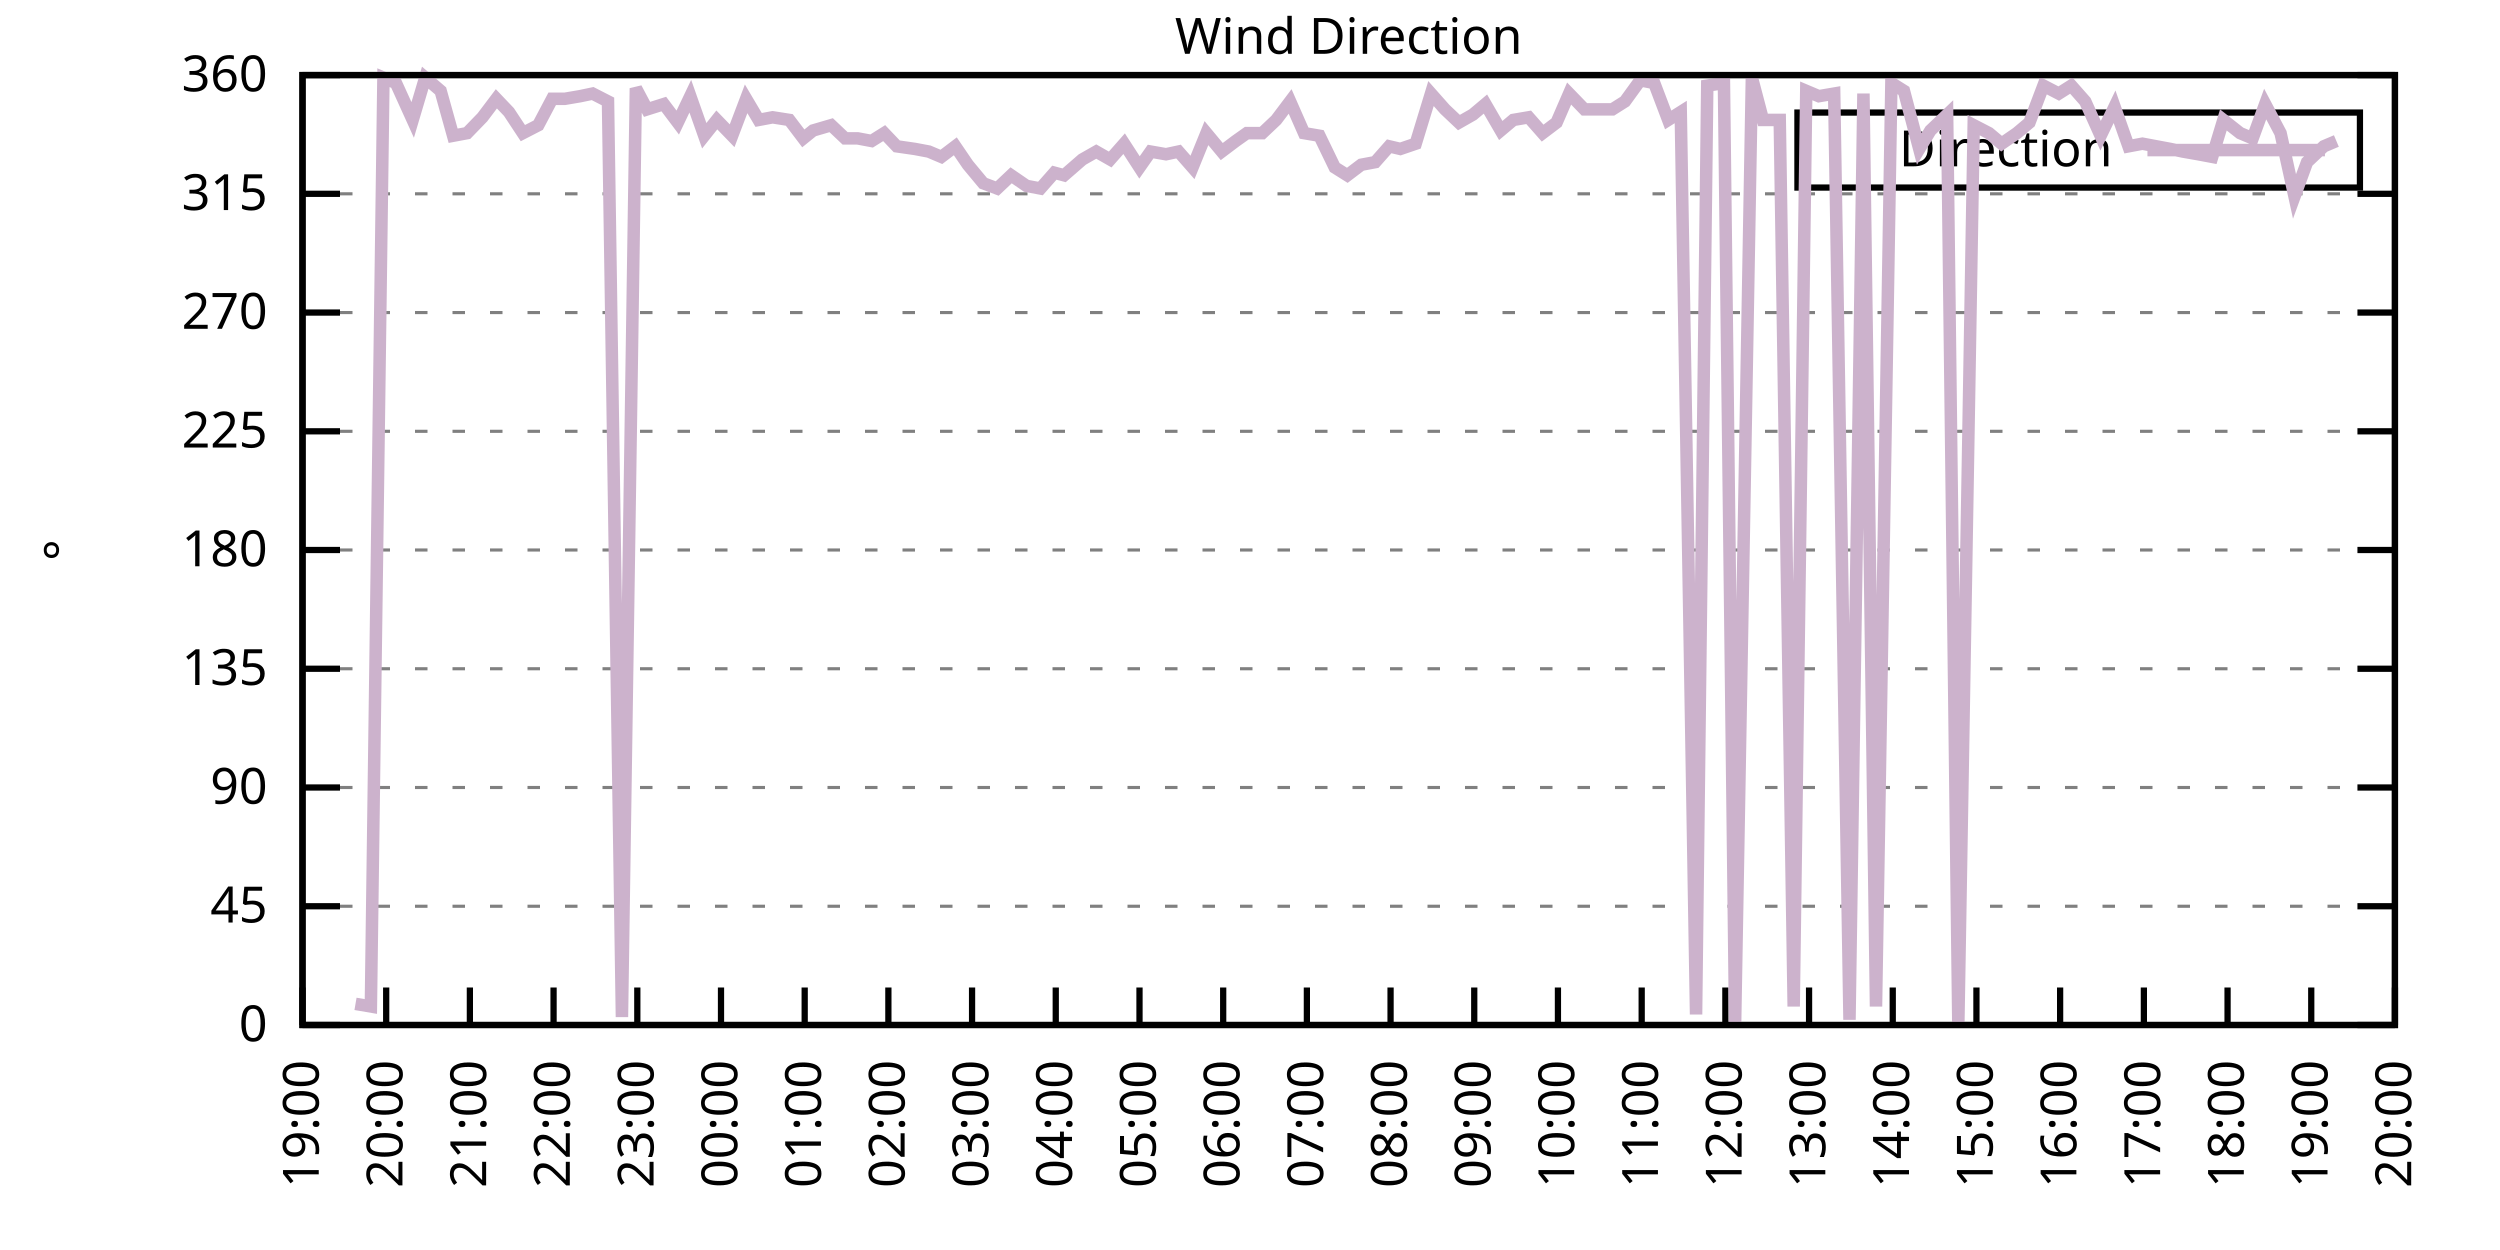
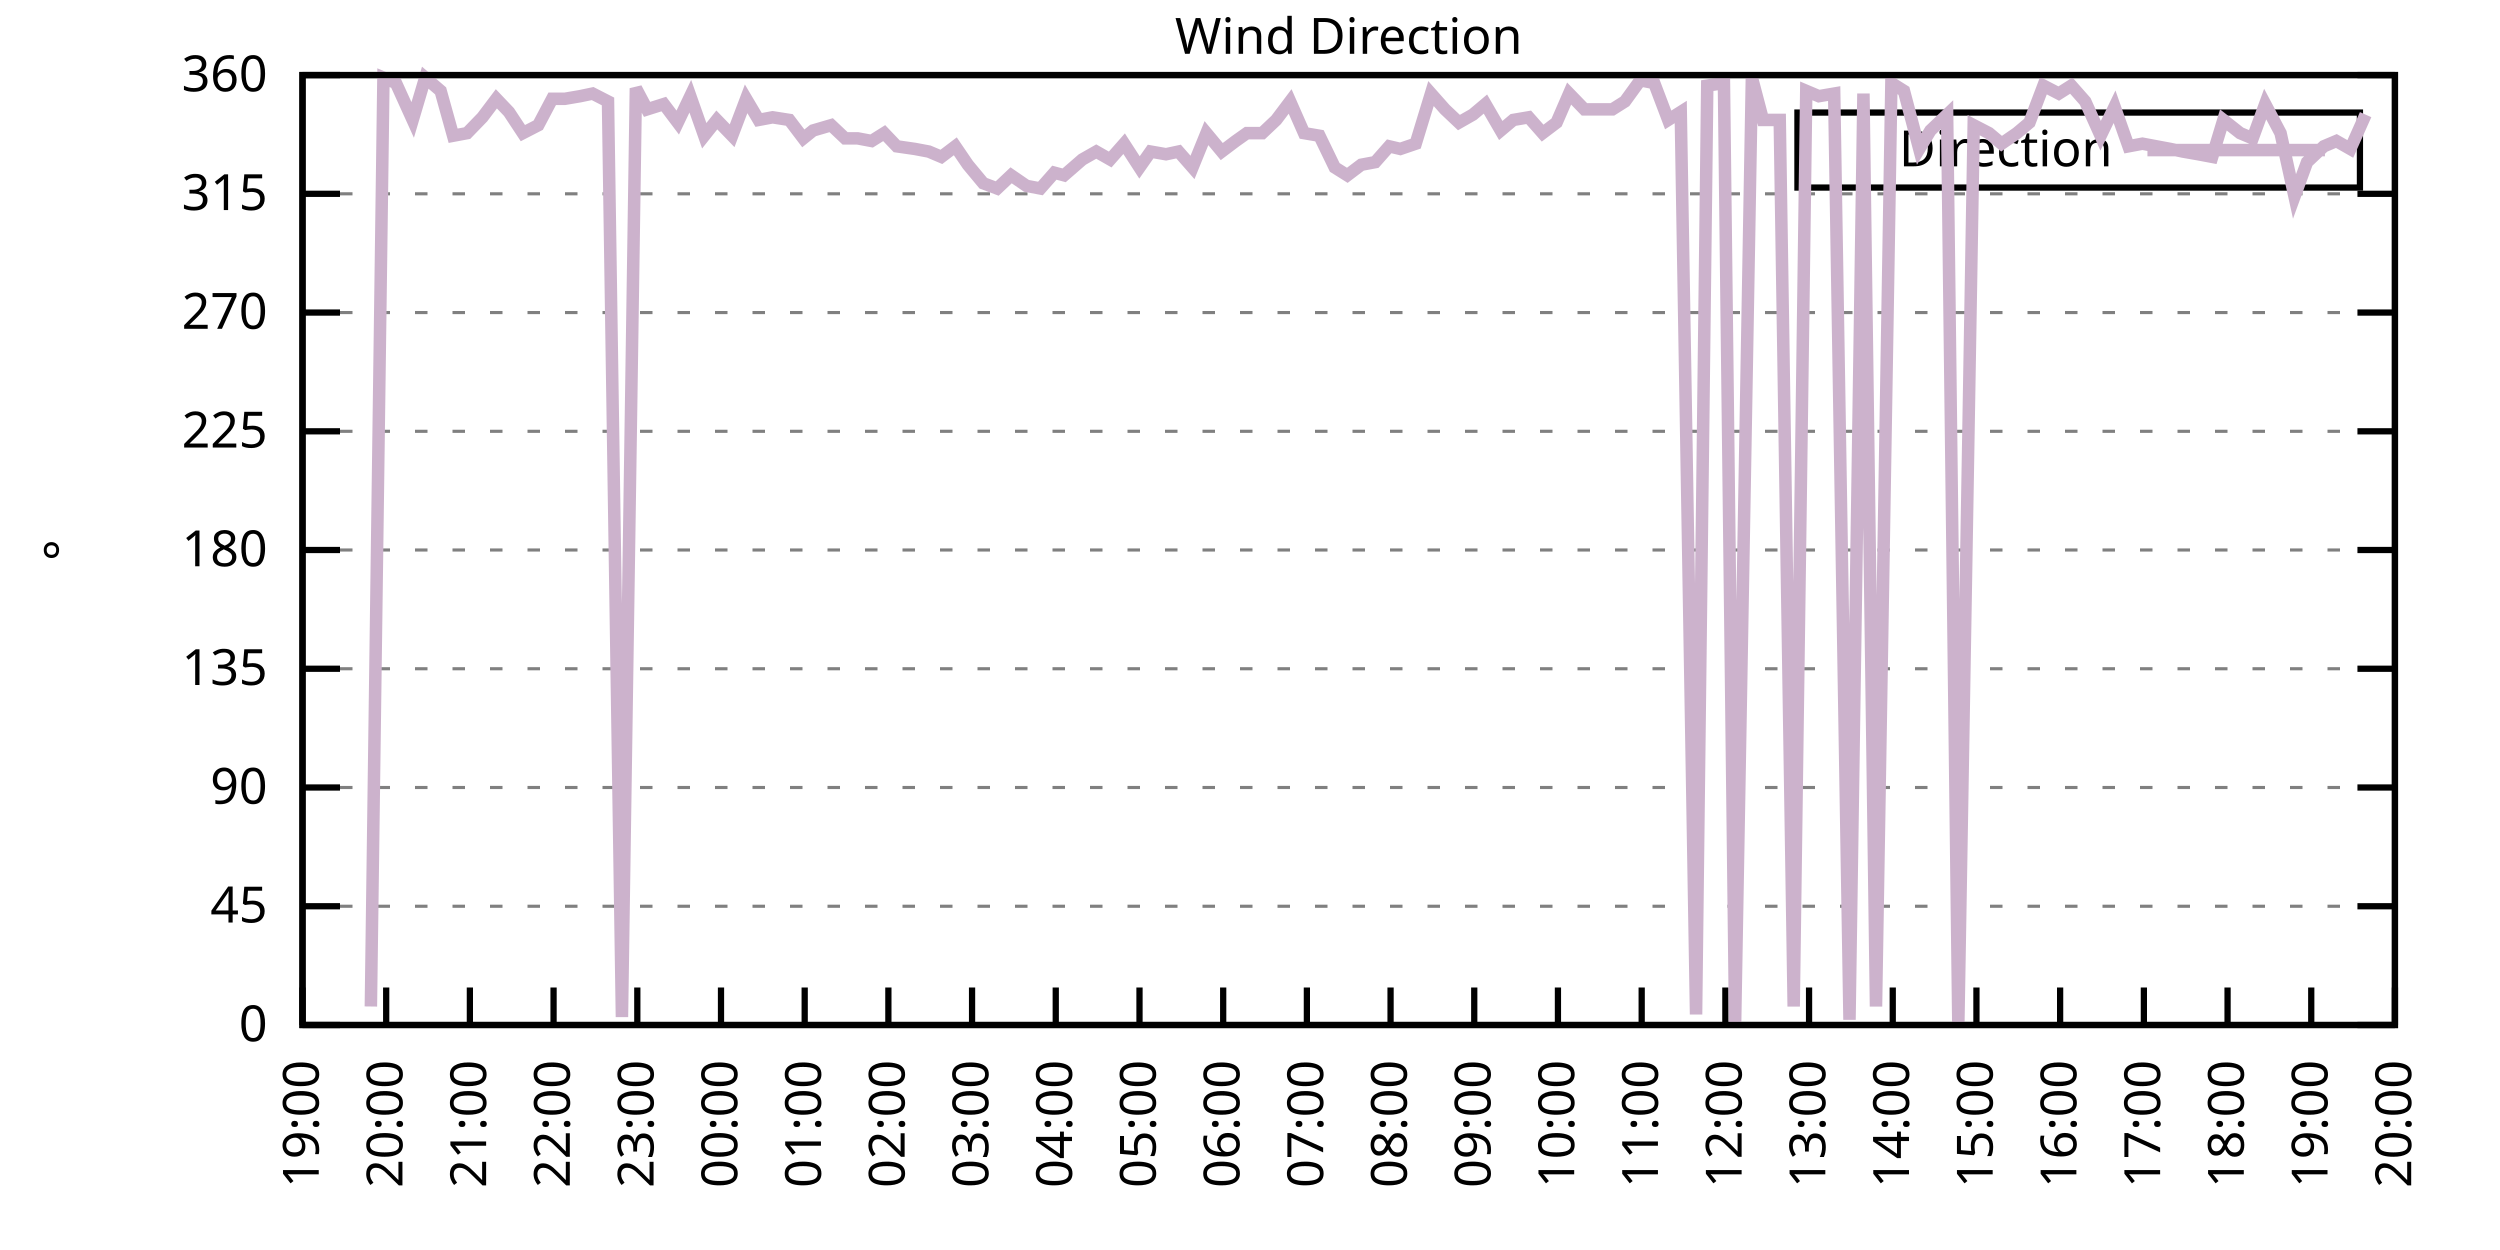
<svg xmlns="http://www.w3.org/2000/svg" xmlns:xlink="http://www.w3.org/1999/xlink" width="400" height="200" viewBox="0 0 400 200">
  <g id="gnuplot_canvas">
    <rect x="0" y="0" width="400" height="200" fill="none" />
    <defs>
      <circle id="gpDot" r="0.5" stroke-width="0.5" stroke="currentColor" />
      <path id="gpPt0" stroke-width="0.333" stroke="currentColor" d="M-1,0 h2 M0,-1 v2" />
      <path id="gpPt1" stroke-width="0.333" stroke="currentColor" d="M-1,-1 L1,1 M1,-1 L-1,1" />
      <path id="gpPt2" stroke-width="0.333" stroke="currentColor" d="M-1,0 L1,0 M0,-1 L0,1 M-1,-1 L1,1 M-1,1 L1,-1" />
      <rect id="gpPt3" stroke-width="0.333" stroke="currentColor" x="-1" y="-1" width="2" height="2" />
      <rect id="gpPt4" stroke-width="0.333" stroke="currentColor" fill="currentColor" x="-1" y="-1" width="2" height="2" />
      <circle id="gpPt5" stroke-width="0.333" stroke="currentColor" cx="0" cy="0" r="1" />
      <use xlink:href="#gpPt5" id="gpPt6" fill="currentColor" stroke="none" />
      <path id="gpPt7" stroke-width="0.333" stroke="currentColor" d="M0,-1.33 L-1.33,0.67 L1.33,0.67 z" />
      <use xlink:href="#gpPt7" id="gpPt8" fill="currentColor" stroke="none" />
      <use xlink:href="#gpPt7" id="gpPt9" stroke="currentColor" transform="rotate(180)" />
      <use xlink:href="#gpPt9" id="gpPt10" fill="currentColor" stroke="none" />
      <use xlink:href="#gpPt3" id="gpPt11" stroke="currentColor" transform="rotate(45)" />
      <use xlink:href="#gpPt11" id="gpPt12" fill="currentColor" stroke="none" />
      <path id="gpPt13" stroke-width="0.333" stroke="currentColor" d="M0,1.330 L1.265,0.411 L0.782,-1.067 L-0.782,-1.076 L-1.265,0.411 z" />
      <use xlink:href="#gpPt13" id="gpPt14" fill="currentColor" stroke="none" />
      <filter id="textbox" filterUnits="objectBoundingBox" x="0" y="0" height="1" width="1">
        <feFlood flood-color="white" flood-opacity="1" result="bgnd" />
        <feComposite in="SourceGraphic" in2="bgnd" operator="atop" />
      </filter>
      <filter id="greybox" filterUnits="objectBoundingBox" x="0" y="0" height="1" width="1">
        <feFlood flood-color="lightgrey" flood-opacity="1" result="grey" />
        <feComposite in="SourceGraphic" in2="grey" operator="atop" />
      </filter>
    </defs>
    <g fill="none" color="white" stroke="currentColor" stroke-width="1.00" stroke-linecap="butt" stroke-linejoin="miter">
</g>
    <g fill="none" color="black" stroke="currentColor" stroke-width="1.00" stroke-linecap="butt" stroke-linejoin="miter">
      <g stroke="none" shape-rendering="crispEdges">
        <polygon fill="rgb(255, 255, 255)" points="48.40,164.00 383.18,164.00 383.18,12.02 48.40,12.02 " />
      </g>
    </g>
    <g fill="none" color="black" stroke="currentColor" stroke-width="1.00" stroke-linecap="butt" stroke-linejoin="miter">
</g>
    <g fill="none" color="black" stroke="black" stroke-width="0.50" stroke-linecap="butt" stroke-linejoin="miter">
</g>
    <g fill="none" color="gray" stroke="currentColor" stroke-width="0.50" stroke-linecap="butt" stroke-linejoin="miter">
      <path stroke="gray" stroke-dasharray="2,4" class="gridline" d="M48.40,164.00 L383.19,164.00  " />
    </g>
    <g fill="none" color="gray" stroke="gray" stroke-width="1.00" stroke-linecap="butt" stroke-linejoin="miter">
</g>
    <g fill="none" color="black" stroke="currentColor" stroke-width="1.00" stroke-linecap="butt" stroke-linejoin="miter">
      <path stroke="black" d="M48.40,164.00 L54.40,164.00 M383.19,164.00 L377.19,164.00  " />
      <g transform="translate(42.80,166.60)" stroke="none" fill="black" font-family="Sans" font-size="8.00" text-anchor="end">
        <text>
          <tspan font-family="Sans"> 0</tspan>
        </text>
      </g>
    </g>
    <g fill="none" color="black" stroke="currentColor" stroke-width="1.00" stroke-linecap="butt" stroke-linejoin="miter">
</g>
    <g fill="none" color="black" stroke="black" stroke-width="0.50" stroke-linecap="butt" stroke-linejoin="miter">
</g>
    <g fill="none" color="gray" stroke="currentColor" stroke-width="0.50" stroke-linecap="butt" stroke-linejoin="miter">
      <path stroke="gray" stroke-dasharray="2,4" class="gridline" d="M48.40,145.00 L383.19,145.00  " />
    </g>
    <g fill="none" color="gray" stroke="gray" stroke-width="1.00" stroke-linecap="butt" stroke-linejoin="miter">
</g>
    <g fill="none" color="black" stroke="currentColor" stroke-width="1.00" stroke-linecap="butt" stroke-linejoin="miter">
      <path stroke="black" d="M48.40,145.00 L54.40,145.00 M383.19,145.00 L377.19,145.00  " />
      <g transform="translate(42.80,147.60)" stroke="none" fill="black" font-family="Sans" font-size="8.00" text-anchor="end">
        <text>
          <tspan font-family="Sans"> 45</tspan>
        </text>
      </g>
    </g>
    <g fill="none" color="black" stroke="currentColor" stroke-width="1.00" stroke-linecap="butt" stroke-linejoin="miter">
</g>
    <g fill="none" color="black" stroke="black" stroke-width="0.50" stroke-linecap="butt" stroke-linejoin="miter">
</g>
    <g fill="none" color="gray" stroke="currentColor" stroke-width="0.50" stroke-linecap="butt" stroke-linejoin="miter">
      <path stroke="gray" stroke-dasharray="2,4" class="gridline" d="M48.40,126.00 L383.19,126.00  " />
    </g>
    <g fill="none" color="gray" stroke="gray" stroke-width="1.00" stroke-linecap="butt" stroke-linejoin="miter">
</g>
    <g fill="none" color="black" stroke="currentColor" stroke-width="1.00" stroke-linecap="butt" stroke-linejoin="miter">
      <path stroke="black" d="M48.40,126.00 L54.40,126.00 M383.19,126.00 L377.19,126.00  " />
      <g transform="translate(42.80,128.60)" stroke="none" fill="black" font-family="Sans" font-size="8.00" text-anchor="end">
        <text>
          <tspan font-family="Sans"> 90</tspan>
        </text>
      </g>
    </g>
    <g fill="none" color="black" stroke="currentColor" stroke-width="1.00" stroke-linecap="butt" stroke-linejoin="miter">
</g>
    <g fill="none" color="black" stroke="black" stroke-width="0.50" stroke-linecap="butt" stroke-linejoin="miter">
</g>
    <g fill="none" color="gray" stroke="currentColor" stroke-width="0.50" stroke-linecap="butt" stroke-linejoin="miter">
      <path stroke="gray" stroke-dasharray="2,4" class="gridline" d="M48.40,107.00 L383.19,107.00  " />
    </g>
    <g fill="none" color="gray" stroke="gray" stroke-width="1.00" stroke-linecap="butt" stroke-linejoin="miter">
</g>
    <g fill="none" color="black" stroke="currentColor" stroke-width="1.00" stroke-linecap="butt" stroke-linejoin="miter">
      <path stroke="black" d="M48.40,107.00 L54.40,107.00 M383.19,107.00 L377.19,107.00  " />
      <g transform="translate(42.80,109.60)" stroke="none" fill="black" font-family="Sans" font-size="8.00" text-anchor="end">
        <text>
          <tspan font-family="Sans"> 135</tspan>
        </text>
      </g>
    </g>
    <g fill="none" color="black" stroke="currentColor" stroke-width="1.00" stroke-linecap="butt" stroke-linejoin="miter">
</g>
    <g fill="none" color="black" stroke="black" stroke-width="0.50" stroke-linecap="butt" stroke-linejoin="miter">
</g>
    <g fill="none" color="gray" stroke="currentColor" stroke-width="0.50" stroke-linecap="butt" stroke-linejoin="miter">
      <path stroke="gray" stroke-dasharray="2,4" class="gridline" d="M48.40,88.00 L383.19,88.00  " />
    </g>
    <g fill="none" color="gray" stroke="gray" stroke-width="1.00" stroke-linecap="butt" stroke-linejoin="miter">
</g>
    <g fill="none" color="black" stroke="currentColor" stroke-width="1.00" stroke-linecap="butt" stroke-linejoin="miter">
      <path stroke="black" d="M48.40,88.00 L54.40,88.00 M383.19,88.00 L377.19,88.00  " />
      <g transform="translate(42.80,90.60)" stroke="none" fill="black" font-family="Sans" font-size="8.00" text-anchor="end">
        <text>
          <tspan font-family="Sans"> 180</tspan>
        </text>
      </g>
    </g>
    <g fill="none" color="black" stroke="currentColor" stroke-width="1.00" stroke-linecap="butt" stroke-linejoin="miter">
</g>
    <g fill="none" color="black" stroke="black" stroke-width="0.50" stroke-linecap="butt" stroke-linejoin="miter">
</g>
    <g fill="none" color="gray" stroke="currentColor" stroke-width="0.50" stroke-linecap="butt" stroke-linejoin="miter">
      <path stroke="gray" stroke-dasharray="2,4" class="gridline" d="M48.40,69.01 L383.19,69.01  " />
    </g>
    <g fill="none" color="gray" stroke="gray" stroke-width="1.00" stroke-linecap="butt" stroke-linejoin="miter">
</g>
    <g fill="none" color="black" stroke="currentColor" stroke-width="1.00" stroke-linecap="butt" stroke-linejoin="miter">
      <path stroke="black" d="M48.40,69.01 L54.40,69.01 M383.19,69.01 L377.19,69.01  " />
      <g transform="translate(42.80,71.61)" stroke="none" fill="black" font-family="Sans" font-size="8.00" text-anchor="end">
        <text>
          <tspan font-family="Sans"> 225</tspan>
        </text>
      </g>
    </g>
    <g fill="none" color="black" stroke="currentColor" stroke-width="1.00" stroke-linecap="butt" stroke-linejoin="miter">
</g>
    <g fill="none" color="black" stroke="black" stroke-width="0.50" stroke-linecap="butt" stroke-linejoin="miter">
</g>
    <g fill="none" color="gray" stroke="currentColor" stroke-width="0.50" stroke-linecap="butt" stroke-linejoin="miter">
      <path stroke="gray" stroke-dasharray="2,4" class="gridline" d="M48.40,50.01 L383.19,50.01  " />
    </g>
    <g fill="none" color="gray" stroke="gray" stroke-width="1.00" stroke-linecap="butt" stroke-linejoin="miter">
</g>
    <g fill="none" color="black" stroke="currentColor" stroke-width="1.00" stroke-linecap="butt" stroke-linejoin="miter">
      <path stroke="black" d="M48.40,50.01 L54.40,50.01 M383.19,50.01 L377.19,50.01  " />
      <g transform="translate(42.80,52.61)" stroke="none" fill="black" font-family="Sans" font-size="8.00" text-anchor="end">
        <text>
          <tspan font-family="Sans"> 270</tspan>
        </text>
      </g>
    </g>
    <g fill="none" color="black" stroke="currentColor" stroke-width="1.00" stroke-linecap="butt" stroke-linejoin="miter">
</g>
    <g fill="none" color="black" stroke="black" stroke-width="0.50" stroke-linecap="butt" stroke-linejoin="miter">
</g>
    <g fill="none" color="gray" stroke="currentColor" stroke-width="0.50" stroke-linecap="butt" stroke-linejoin="miter">
      <path stroke="gray" stroke-dasharray="2,4" class="gridline" d="M48.40,31.01 L383.19,31.01  " />
    </g>
    <g fill="none" color="gray" stroke="gray" stroke-width="1.00" stroke-linecap="butt" stroke-linejoin="miter">
</g>
    <g fill="none" color="black" stroke="currentColor" stroke-width="1.00" stroke-linecap="butt" stroke-linejoin="miter">
      <path stroke="black" d="M48.40,31.01 L54.40,31.01 M383.19,31.01 L377.19,31.01  " />
      <g transform="translate(42.80,33.61)" stroke="none" fill="black" font-family="Sans" font-size="8.00" text-anchor="end">
        <text>
          <tspan font-family="Sans"> 315</tspan>
        </text>
      </g>
    </g>
    <g fill="none" color="black" stroke="currentColor" stroke-width="1.00" stroke-linecap="butt" stroke-linejoin="miter">
</g>
    <g fill="none" color="black" stroke="black" stroke-width="0.50" stroke-linecap="butt" stroke-linejoin="miter">
</g>
    <g fill="none" color="gray" stroke="currentColor" stroke-width="0.50" stroke-linecap="butt" stroke-linejoin="miter">
      <path stroke="gray" stroke-dasharray="2,4" class="gridline" d="M48.40,12.01 L383.19,12.01  " />
    </g>
    <g fill="none" color="gray" stroke="gray" stroke-width="1.00" stroke-linecap="butt" stroke-linejoin="miter">
</g>
    <g fill="none" color="black" stroke="currentColor" stroke-width="1.00" stroke-linecap="butt" stroke-linejoin="miter">
      <path stroke="black" d="M48.40,12.01 L54.40,12.01 M383.19,12.01 L377.19,12.01  " />
      <g transform="translate(42.80,14.61)" stroke="none" fill="black" font-family="Sans" font-size="8.00" text-anchor="end">
        <text>
          <tspan font-family="Sans"> 360</tspan>
        </text>
      </g>
    </g>
    <g fill="none" color="black" stroke="currentColor" stroke-width="1.00" stroke-linecap="butt" stroke-linejoin="miter">
      <path stroke="black" d="M48.40,164.00 L48.40,158.00  " />
      <g transform="translate(51.00,169.60) rotate(270.00)" stroke="none" fill="black" font-family="Sans" font-size="8.00" text-anchor="end">
        <text>
          <tspan font-family="Sans">19:00</tspan>
        </text>
      </g>
    </g>
    <g fill="none" color="black" stroke="currentColor" stroke-width="1.00" stroke-linecap="butt" stroke-linejoin="miter">
      <path stroke="black" d="M61.79,164.00 L61.79,158.00  " />
      <g transform="translate(64.39,169.60) rotate(270.00)" stroke="none" fill="black" font-family="Sans" font-size="8.00" text-anchor="end">
        <text>
          <tspan font-family="Sans">20:00</tspan>
        </text>
      </g>
    </g>
    <g fill="none" color="black" stroke="currentColor" stroke-width="1.00" stroke-linecap="butt" stroke-linejoin="miter">
      <path stroke="black" d="M75.18,164.00 L75.18,158.00  " />
      <g transform="translate(77.78,169.60) rotate(270.00)" stroke="none" fill="black" font-family="Sans" font-size="8.00" text-anchor="end">
        <text>
          <tspan font-family="Sans">21:00</tspan>
        </text>
      </g>
    </g>
    <g fill="none" color="black" stroke="currentColor" stroke-width="1.00" stroke-linecap="butt" stroke-linejoin="miter">
      <path stroke="black" d="M88.57,164.00 L88.57,158.00  " />
      <g transform="translate(91.17,169.60) rotate(270.00)" stroke="none" fill="black" font-family="Sans" font-size="8.00" text-anchor="end">
        <text>
          <tspan font-family="Sans">22:00</tspan>
        </text>
      </g>
    </g>
    <g fill="none" color="black" stroke="currentColor" stroke-width="1.00" stroke-linecap="butt" stroke-linejoin="miter">
      <path stroke="black" d="M101.97,164.00 L101.97,158.00  " />
      <g transform="translate(104.57,169.60) rotate(270.00)" stroke="none" fill="black" font-family="Sans" font-size="8.00" text-anchor="end">
        <text>
          <tspan font-family="Sans">23:00</tspan>
        </text>
      </g>
    </g>
    <g fill="none" color="black" stroke="currentColor" stroke-width="1.00" stroke-linecap="butt" stroke-linejoin="miter">
      <path stroke="black" d="M115.36,164.00 L115.36,158.00  " />
      <g transform="translate(117.96,169.60) rotate(270.00)" stroke="none" fill="black" font-family="Sans" font-size="8.00" text-anchor="end">
        <text>
          <tspan font-family="Sans">00:00</tspan>
        </text>
      </g>
    </g>
    <g fill="none" color="black" stroke="currentColor" stroke-width="1.00" stroke-linecap="butt" stroke-linejoin="miter">
      <path stroke="black" d="M128.75,164.00 L128.75,158.00  " />
      <g transform="translate(131.35,169.60) rotate(270.00)" stroke="none" fill="black" font-family="Sans" font-size="8.00" text-anchor="end">
        <text>
          <tspan font-family="Sans">01:00</tspan>
        </text>
      </g>
    </g>
    <g fill="none" color="black" stroke="currentColor" stroke-width="1.00" stroke-linecap="butt" stroke-linejoin="miter">
      <path stroke="black" d="M142.14,164.00 L142.14,158.00  " />
      <g transform="translate(144.74,169.60) rotate(270.00)" stroke="none" fill="black" font-family="Sans" font-size="8.00" text-anchor="end">
        <text>
          <tspan font-family="Sans">02:00</tspan>
        </text>
      </g>
    </g>
    <g fill="none" color="black" stroke="currentColor" stroke-width="1.00" stroke-linecap="butt" stroke-linejoin="miter">
      <path stroke="black" d="M155.53,164.00 L155.53,158.00  " />
      <g transform="translate(158.13,169.60) rotate(270.00)" stroke="none" fill="black" font-family="Sans" font-size="8.00" text-anchor="end">
        <text>
          <tspan font-family="Sans">03:00</tspan>
        </text>
      </g>
    </g>
    <g fill="none" color="black" stroke="currentColor" stroke-width="1.00" stroke-linecap="butt" stroke-linejoin="miter">
      <path stroke="black" d="M168.92,164.00 L168.92,158.00  " />
      <g transform="translate(171.52,169.60) rotate(270.00)" stroke="none" fill="black" font-family="Sans" font-size="8.00" text-anchor="end">
        <text>
          <tspan font-family="Sans">04:00</tspan>
        </text>
      </g>
    </g>
    <g fill="none" color="black" stroke="currentColor" stroke-width="1.00" stroke-linecap="butt" stroke-linejoin="miter">
      <path stroke="black" d="M182.32,164.00 L182.32,158.00  " />
      <g transform="translate(184.92,169.60) rotate(270.00)" stroke="none" fill="black" font-family="Sans" font-size="8.00" text-anchor="end">
        <text>
          <tspan font-family="Sans">05:00</tspan>
        </text>
      </g>
    </g>
    <g fill="none" color="black" stroke="currentColor" stroke-width="1.00" stroke-linecap="butt" stroke-linejoin="miter">
      <path stroke="black" d="M195.71,164.00 L195.71,158.00  " />
      <g transform="translate(198.31,169.60) rotate(270.00)" stroke="none" fill="black" font-family="Sans" font-size="8.00" text-anchor="end">
        <text>
          <tspan font-family="Sans">06:00</tspan>
        </text>
      </g>
    </g>
    <g fill="none" color="black" stroke="currentColor" stroke-width="1.00" stroke-linecap="butt" stroke-linejoin="miter">
      <path stroke="black" d="M209.10,164.00 L209.10,158.00  " />
      <g transform="translate(211.70,169.60) rotate(270.00)" stroke="none" fill="black" font-family="Sans" font-size="8.00" text-anchor="end">
        <text>
          <tspan font-family="Sans">07:00</tspan>
        </text>
      </g>
    </g>
    <g fill="none" color="black" stroke="currentColor" stroke-width="1.00" stroke-linecap="butt" stroke-linejoin="miter">
      <path stroke="black" d="M222.49,164.00 L222.49,158.00  " />
      <g transform="translate(225.09,169.60) rotate(270.00)" stroke="none" fill="black" font-family="Sans" font-size="8.00" text-anchor="end">
        <text>
          <tspan font-family="Sans">08:00</tspan>
        </text>
      </g>
    </g>
    <g fill="none" color="black" stroke="currentColor" stroke-width="1.00" stroke-linecap="butt" stroke-linejoin="miter">
      <path stroke="black" d="M235.88,164.00 L235.88,158.00  " />
      <g transform="translate(238.48,169.60) rotate(270.00)" stroke="none" fill="black" font-family="Sans" font-size="8.00" text-anchor="end">
        <text>
          <tspan font-family="Sans">09:00</tspan>
        </text>
      </g>
    </g>
    <g fill="none" color="black" stroke="currentColor" stroke-width="1.00" stroke-linecap="butt" stroke-linejoin="miter">
      <path stroke="black" d="M249.27,164.00 L249.27,158.00  " />
      <g transform="translate(251.87,169.60) rotate(270.00)" stroke="none" fill="black" font-family="Sans" font-size="8.00" text-anchor="end">
        <text>
          <tspan font-family="Sans">10:00</tspan>
        </text>
      </g>
    </g>
    <g fill="none" color="black" stroke="currentColor" stroke-width="1.00" stroke-linecap="butt" stroke-linejoin="miter">
      <path stroke="black" d="M262.67,164.00 L262.67,158.00  " />
      <g transform="translate(265.27,169.60) rotate(270.00)" stroke="none" fill="black" font-family="Sans" font-size="8.00" text-anchor="end">
        <text>
          <tspan font-family="Sans">11:00</tspan>
        </text>
      </g>
    </g>
    <g fill="none" color="black" stroke="currentColor" stroke-width="1.00" stroke-linecap="butt" stroke-linejoin="miter">
      <path stroke="black" d="M276.06,164.00 L276.06,158.00  " />
      <g transform="translate(278.66,169.60) rotate(270.00)" stroke="none" fill="black" font-family="Sans" font-size="8.00" text-anchor="end">
        <text>
          <tspan font-family="Sans">12:00</tspan>
        </text>
      </g>
    </g>
    <g fill="none" color="black" stroke="currentColor" stroke-width="1.00" stroke-linecap="butt" stroke-linejoin="miter">
      <path stroke="black" d="M289.45,164.00 L289.45,158.00  " />
      <g transform="translate(292.05,169.60) rotate(270.00)" stroke="none" fill="black" font-family="Sans" font-size="8.00" text-anchor="end">
        <text>
          <tspan font-family="Sans">13:00</tspan>
        </text>
      </g>
    </g>
    <g fill="none" color="black" stroke="currentColor" stroke-width="1.00" stroke-linecap="butt" stroke-linejoin="miter">
      <path stroke="black" d="M302.84,164.00 L302.84,158.00  " />
      <g transform="translate(305.44,169.60) rotate(270.00)" stroke="none" fill="black" font-family="Sans" font-size="8.00" text-anchor="end">
        <text>
          <tspan font-family="Sans">14:00</tspan>
        </text>
      </g>
    </g>
    <g fill="none" color="black" stroke="currentColor" stroke-width="1.00" stroke-linecap="butt" stroke-linejoin="miter">
      <path stroke="black" d="M316.23,164.00 L316.23,158.00  " />
      <g transform="translate(318.83,169.60) rotate(270.00)" stroke="none" fill="black" font-family="Sans" font-size="8.00" text-anchor="end">
        <text>
          <tspan font-family="Sans">15:00</tspan>
        </text>
      </g>
    </g>
    <g fill="none" color="black" stroke="currentColor" stroke-width="1.00" stroke-linecap="butt" stroke-linejoin="miter">
      <path stroke="black" d="M329.62,164.00 L329.62,158.00  " />
      <g transform="translate(332.22,169.60) rotate(270.00)" stroke="none" fill="black" font-family="Sans" font-size="8.00" text-anchor="end">
        <text>
          <tspan font-family="Sans">16:00</tspan>
        </text>
      </g>
    </g>
    <g fill="none" color="black" stroke="currentColor" stroke-width="1.00" stroke-linecap="butt" stroke-linejoin="miter">
      <path stroke="black" d="M343.02,164.00 L343.02,158.00  " />
      <g transform="translate(345.62,169.60) rotate(270.00)" stroke="none" fill="black" font-family="Sans" font-size="8.00" text-anchor="end">
        <text>
          <tspan font-family="Sans">17:00</tspan>
        </text>
      </g>
    </g>
    <g fill="none" color="black" stroke="currentColor" stroke-width="1.00" stroke-linecap="butt" stroke-linejoin="miter">
      <path stroke="black" d="M356.41,164.00 L356.41,158.00  " />
      <g transform="translate(359.01,169.60) rotate(270.00)" stroke="none" fill="black" font-family="Sans" font-size="8.00" text-anchor="end">
        <text>
          <tspan font-family="Sans">18:00</tspan>
        </text>
      </g>
    </g>
    <g fill="none" color="black" stroke="currentColor" stroke-width="1.00" stroke-linecap="butt" stroke-linejoin="miter">
      <path stroke="black" d="M369.80,164.00 L369.80,158.00  " />
      <g transform="translate(372.40,169.60) rotate(270.00)" stroke="none" fill="black" font-family="Sans" font-size="8.00" text-anchor="end">
        <text>
          <tspan font-family="Sans">19:00</tspan>
        </text>
      </g>
    </g>
    <g fill="none" color="black" stroke="currentColor" stroke-width="1.00" stroke-linecap="butt" stroke-linejoin="miter">
      <path stroke="black" d="M383.19,164.00 L383.19,158.00  " />
      <g transform="translate(385.79,169.60) rotate(270.00)" stroke="none" fill="black" font-family="Sans" font-size="8.00" text-anchor="end">
        <text>
          <tspan font-family="Sans">20:00</tspan>
        </text>
      </g>
    </g>
    <g fill="none" color="black" stroke="currentColor" stroke-width="1.00" stroke-linecap="butt" stroke-linejoin="miter">
</g>
    <g fill="none" color="black" stroke="currentColor" stroke-width="1.00" stroke-linecap="butt" stroke-linejoin="miter">
      <path stroke="black" d="M48.40,12.01 L48.40,164.00 L383.19,164.00 L383.19,12.01 L48.40,12.01 Z  " />
    </g>
    <g fill="none" color="black" stroke="currentColor" stroke-width="1.00" stroke-linecap="butt" stroke-linejoin="miter">
</g>
    <g fill="none" color="black" stroke="currentColor" stroke-width="1.00" stroke-linecap="butt" stroke-linejoin="miter">
      <path stroke="black" d="M287.59,30.01 L287.59,18.01 L377.59,18.01 L377.59,30.01 L287.59,30.01 Z  " />
    </g>
    <g id="Wind_direction_plot_1">
      <g fill="none" color="white" stroke="black" stroke-width="2.00" stroke-linecap="butt" stroke-linejoin="miter">
</g>
      <g fill="none" color="black" stroke="currentColor" stroke-width="2.00" stroke-linecap="butt" stroke-linejoin="miter">
        <g transform="translate(337.99,26.61)" stroke="none" fill="black" font-family="Sans" font-size="8.00" text-anchor="end">
          <text>
            <tspan font-family="Sans">Direction</tspan>
          </text>
        </g>
      </g>
      <g fill="none" color="black" stroke="currentColor" stroke-width="2.00" stroke-linecap="butt" stroke-linejoin="miter">
-         <path stroke="rgb(204, 178, 204)" d="M343.59,24.01 L371.99,24.01 M56.88,160.62 L59.34,161.04 L61.35,12.43 L63.35,13.28 L66.03,19.19 L68.04,12.43   L70.50,14.54 L72.50,21.72 L74.74,21.30 L77.19,18.77 L79.42,15.81 L81.43,17.92 L83.66,21.30 L86.12,20.03   L88.35,15.81 L90.36,15.81 L92.82,15.39 L94.82,14.97 L97.28,16.23 L99.51,162.73 L101.74,14.12 L103.53,17.50   L106.21,16.65 L108.44,19.61 L110.45,15.39 L112.68,21.72 L114.69,19.19 L117.14,21.72 L119.38,15.81 L121.38,19.19   L123.62,18.77 L126.29,19.19 L128.53,22.14 L130.09,20.88 L132.99,20.03 L135.22,22.14 L137.23,22.14 L139.46,22.56   L141.47,21.30 L143.48,23.41 L146.38,23.83 L148.61,24.25 L150.62,25.10 L152.85,23.41 L154.86,26.36 L157.32,29.32   L159.55,30.16 L161.78,28.05 L164.24,29.74 L166.47,30.16 L168.70,27.63 L170.26,28.05 L173.17,25.52 L175.40,24.25   L177.63,25.52 L179.86,22.99 L182.32,26.79 L184.10,24.25 L186.56,24.68 L188.57,24.25 L190.80,26.79 L193.03,21.30   L195.48,24.25 L197.72,22.56 L199.50,21.30 L201.96,21.30 L204.19,19.19 L206.42,16.23 L208.65,21.30 L211.11,21.72   L213.56,26.79 L215.57,28.05 L217.80,26.36 L220.04,25.94 L222.27,23.41 L224.05,23.83 L226.51,22.99 L228.96,14.97   L231.20,17.50 L233.43,19.61 L235.66,18.34 L237.67,16.65 L240.12,20.88 L242.13,19.19 L244.59,18.77 L246.82,21.30   L249.05,19.61 L251.06,14.97 L253.51,17.50 L255.75,17.50 L257.98,17.50 L259.99,16.23 L262.44,12.85 L264.67,13.28   L266.91,19.19 L268.92,17.92 L271.37,162.31 L273.16,13.70 L275.83,13.28 L277.62,163.58 L280.30,12.43 L282.08,19.19   L284.76,19.19 L286.99,161.04 L289.00,14.54 L291.01,15.39 L293.47,14.97 L295.92,163.16 L298.15,14.97 L300.16,161.04   L302.62,13.28 L304.63,14.54 L307.08,23.83 L308.87,20.88 L311.54,18.34 L313.33,164.00 L315.79,20.03 L318.24,21.30   L320.25,22.99 L322.70,21.30 L324.71,19.61 L326.95,13.70 L329.40,14.97 L331.41,13.70 L333.64,16.23 L336.10,21.72   L338.33,17.08 L340.56,23.41 L342.79,22.99 L345.02,23.41 L347.26,23.83 L349.26,24.25 L351.72,24.68 L353.95,25.10   L355.74,19.19 L358.42,21.30 L360.42,22.14 L362.43,16.65 L364.89,21.30 L367.12,31.43 L369.13,25.94 L371.81,23.41   L373.82,22.56  " />
+         <path stroke="rgb(204, 178, 204)" d="M343.59,24.01 L371.99,24.01 M59.34,161.04 L61.35,12.43 L63.35,13.28 L66.03,19.19 L68.04,12.43 L70.50,14.54   L72.50,21.72 L74.74,21.30 L77.19,18.77 L79.42,15.81 L81.43,17.92 L83.66,21.30 L86.12,20.03 L88.35,15.81   L90.36,15.81 L92.82,15.39 L94.82,14.97 L97.28,16.23 L99.51,162.73 L101.74,14.12 L103.53,17.50 L106.21,16.65   L108.44,19.61 L110.45,15.39 L112.68,21.72 L114.69,19.19 L117.14,21.72 L119.38,15.81 L121.38,19.19 L123.62,18.77   L126.29,19.19 L128.53,22.14 L130.09,20.88 L132.99,20.03 L135.22,22.14 L137.23,22.14 L139.46,22.56 L141.47,21.30   L143.48,23.41 L146.38,23.83 L148.61,24.25 L150.62,25.10 L152.85,23.41 L154.86,26.36 L157.32,29.32 L159.55,30.16   L161.78,28.05 L164.24,29.74 L166.47,30.16 L168.70,27.63 L170.26,28.05 L173.17,25.52 L175.40,24.25 L177.63,25.52   L179.86,22.99 L182.32,26.79 L184.10,24.25 L186.56,24.68 L188.57,24.25 L190.80,26.79 L193.03,21.30 L195.48,24.25   L197.72,22.56 L199.50,21.30 L201.96,21.30 L204.19,19.19 L206.42,16.23 L208.65,21.30 L211.11,21.72 L213.56,26.79   L215.57,28.05 L217.80,26.36 L220.04,25.94 L222.27,23.41 L224.05,23.83 L226.51,22.99 L228.96,14.97 L231.20,17.50   L233.43,19.61 L235.66,18.34 L237.67,16.65 L240.12,20.88 L242.13,19.19 L244.59,18.77 L246.82,21.30 L249.05,19.61   L251.06,14.97 L253.51,17.50 L255.75,17.50 L257.98,17.50 L259.99,16.23 L262.44,12.85 L264.67,13.28 L266.91,19.19   L268.92,17.92 L271.37,162.31 L273.16,13.70 L275.83,13.28 L277.62,163.58 L280.30,12.43 L282.08,19.19 L284.76,19.19   L286.99,161.04 L289.00,14.54 L291.01,15.39 L293.47,14.97 L295.92,163.16 L298.15,14.97 L300.16,161.04 L302.62,13.28   L304.63,14.54 L307.08,23.83 L308.87,20.88 L311.54,18.34 L313.33,164.00 L315.79,20.03 L318.24,21.30 L320.25,22.99   L322.70,21.30 L324.71,19.61 L326.95,13.70 L329.40,14.97 L331.41,13.70 L333.64,16.23 L336.10,21.72 L338.33,17.08   L340.56,23.41 L342.79,22.99 L345.02,23.41 L347.26,23.83 L349.26,24.25 L351.72,24.68 L353.95,25.10 L355.74,19.19   L358.42,21.30 L360.42,22.14 L362.43,16.65 L364.89,21.30 L367.12,31.43 L369.13,25.94 L371.81,23.41 L373.82,22.56   L376.05,23.83 L378.50,18.34  " />
      </g>
    </g>
    <g fill="none" color="black" stroke="currentColor" stroke-width="2.00" stroke-linecap="butt" stroke-linejoin="miter">
</g>
    <g fill="none" color="black" stroke="black" stroke-width="1.00" stroke-linecap="butt" stroke-linejoin="miter">
</g>
    <g fill="none" color="black" stroke="currentColor" stroke-width="1.00" stroke-linecap="butt" stroke-linejoin="miter">
      <path stroke="black" d="M48.40,12.01 L48.40,164.00 L383.19,164.00 L383.19,12.01 L48.40,12.01 Z  " />
      <g transform="translate(12.80,88.01) rotate(270.00)" stroke="none" fill="black" font-family="Sans" font-size="8.00" text-anchor="middle">
        <text>
          <tspan font-family="Sans">°</tspan>
        </text>
      </g>
    </g>
    <g fill="none" color="black" stroke="currentColor" stroke-width="1.00" stroke-linecap="butt" stroke-linejoin="miter">
</g>
    <g fill="none" color="black" stroke="currentColor" stroke-width="1.00" stroke-linecap="butt" stroke-linejoin="miter">
      <g transform="translate(215.79,8.61)" stroke="none" fill="black" font-family="Sans" font-size="8.00" text-anchor="middle">
        <text>
          <tspan font-family="Sans">Wind Direction</tspan>
        </text>
      </g>
    </g>
    <g fill="none" color="black" stroke="currentColor" stroke-width="1.00" stroke-linecap="butt" stroke-linejoin="miter">
</g>
  </g>
</svg>
